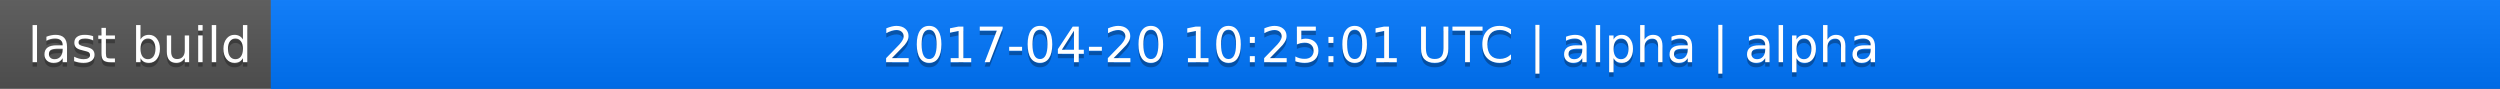
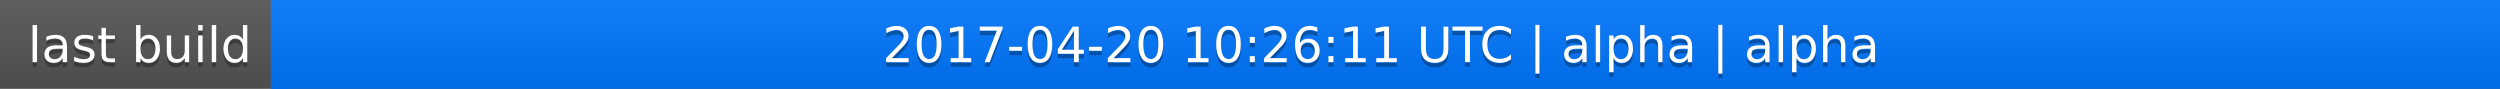
<svg xmlns="http://www.w3.org/2000/svg" width="563" height="20">
  <linearGradient id="a" x2="0" y2="100%">
    <stop offset="0" stop-color="#bbb" stop-opacity=".1" />
    <stop offset="1" stop-opacity=".1" />
  </linearGradient>
  <rect rx="0" width="563" height="20" fill="#555" />
  <rect rx="0" x="61" width="502" height="20" fill="#07f" />
  <path fill="#07f" d="M61 0h4v20h-4z" />
  <rect rx="0" width="563" height="20" fill="url(#a)" />
  <g fill="#fff" text-anchor="middle" font-family="DejaVu Sans,Verdana,Geneva,sans-serif" font-size="11">
    <text x="31.5" y="15" fill="#010101" fill-opacity=".3">last build</text>
    <text x="31.5" y="14">last build</text>
-     <text x="311" y="15" fill="#010101" fill-opacity=".3">2017-04-20 10:25:01 UTC | alpha | alpha</text>
-     <text x="311" y="14">2017-04-20 10:25:01 UTC | alpha | alpha</text>
+     <text x="311" y="15" fill="#010101" fill-opacity=".3">2017-04-20 10:26:11 UTC | alpha | alpha</text>
+     <text x="311" y="14">2017-04-20 10:26:11 UTC | alpha | alpha</text>
  </g>
</svg>
